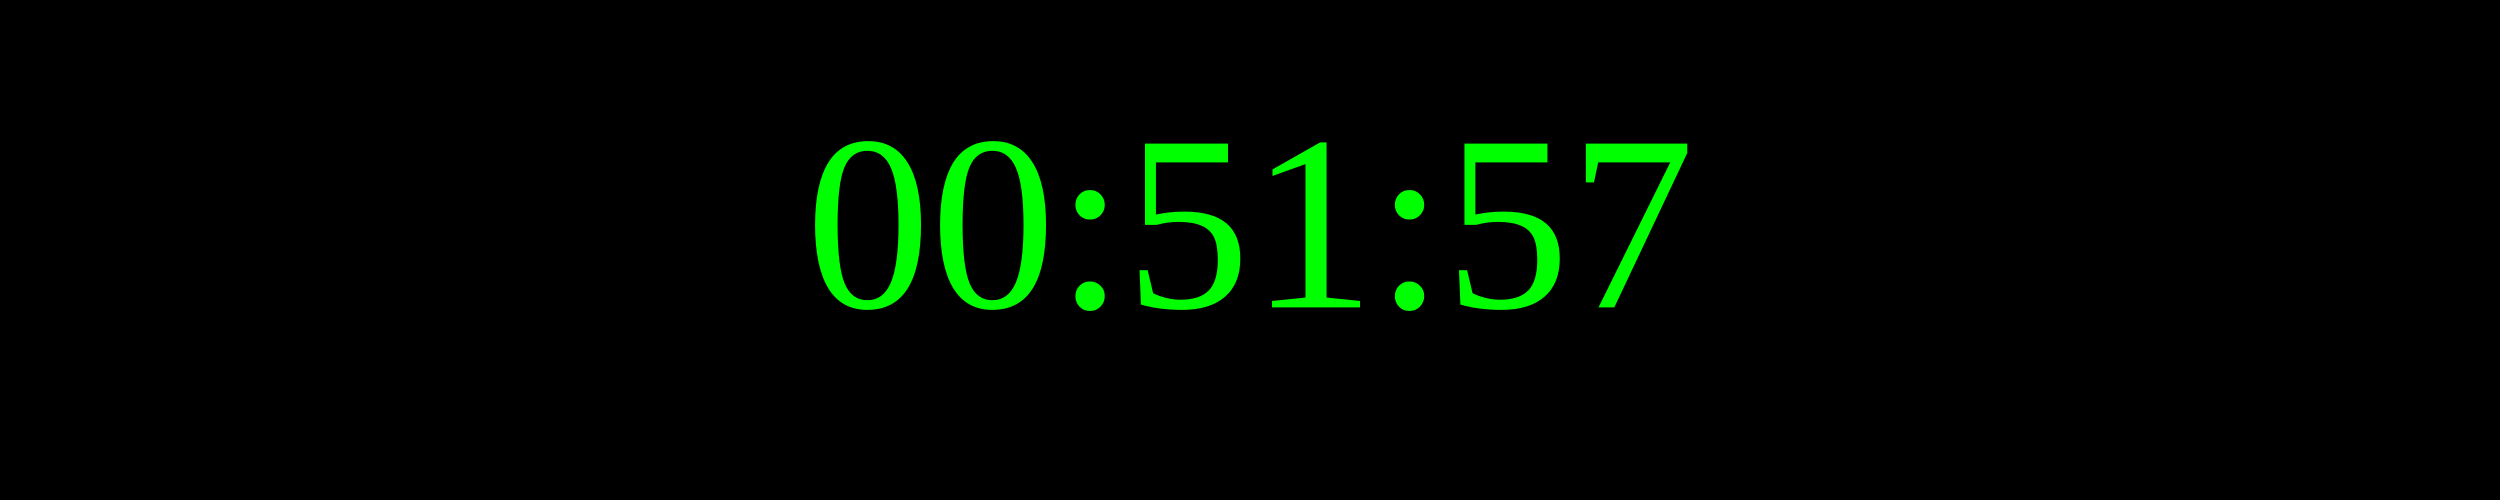
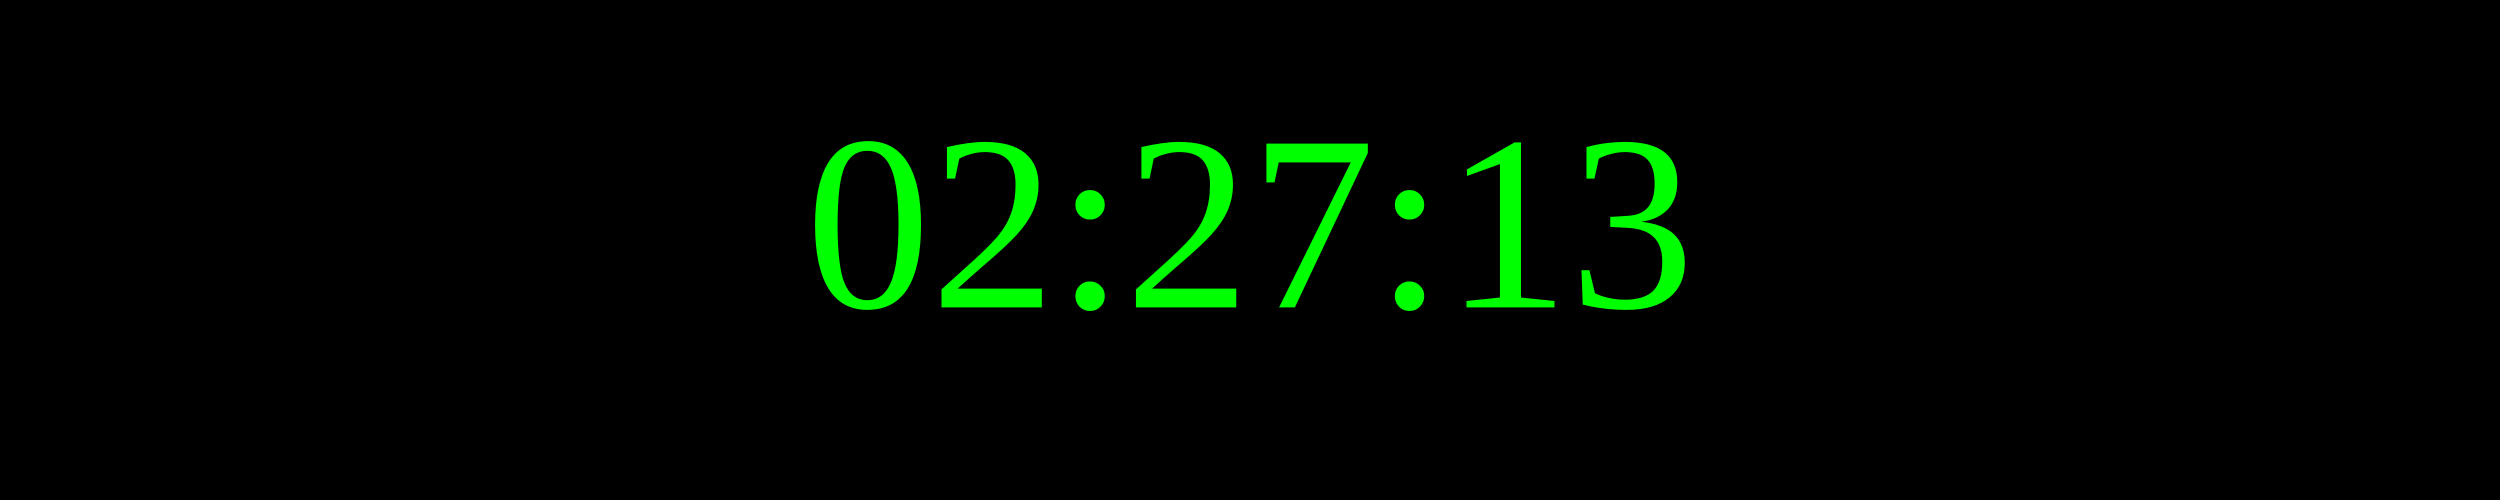
<svg xmlns="http://www.w3.org/2000/svg" width="250" height="50">
  <rect width="100%" height="100%" fill="black" />
  <text x="50%" y="50%" font-size="25" fill="lime" text-anchor="middle" dominant-baseline="middle">
- 00:51:57
+ 02:27:13
</text>
</svg>
